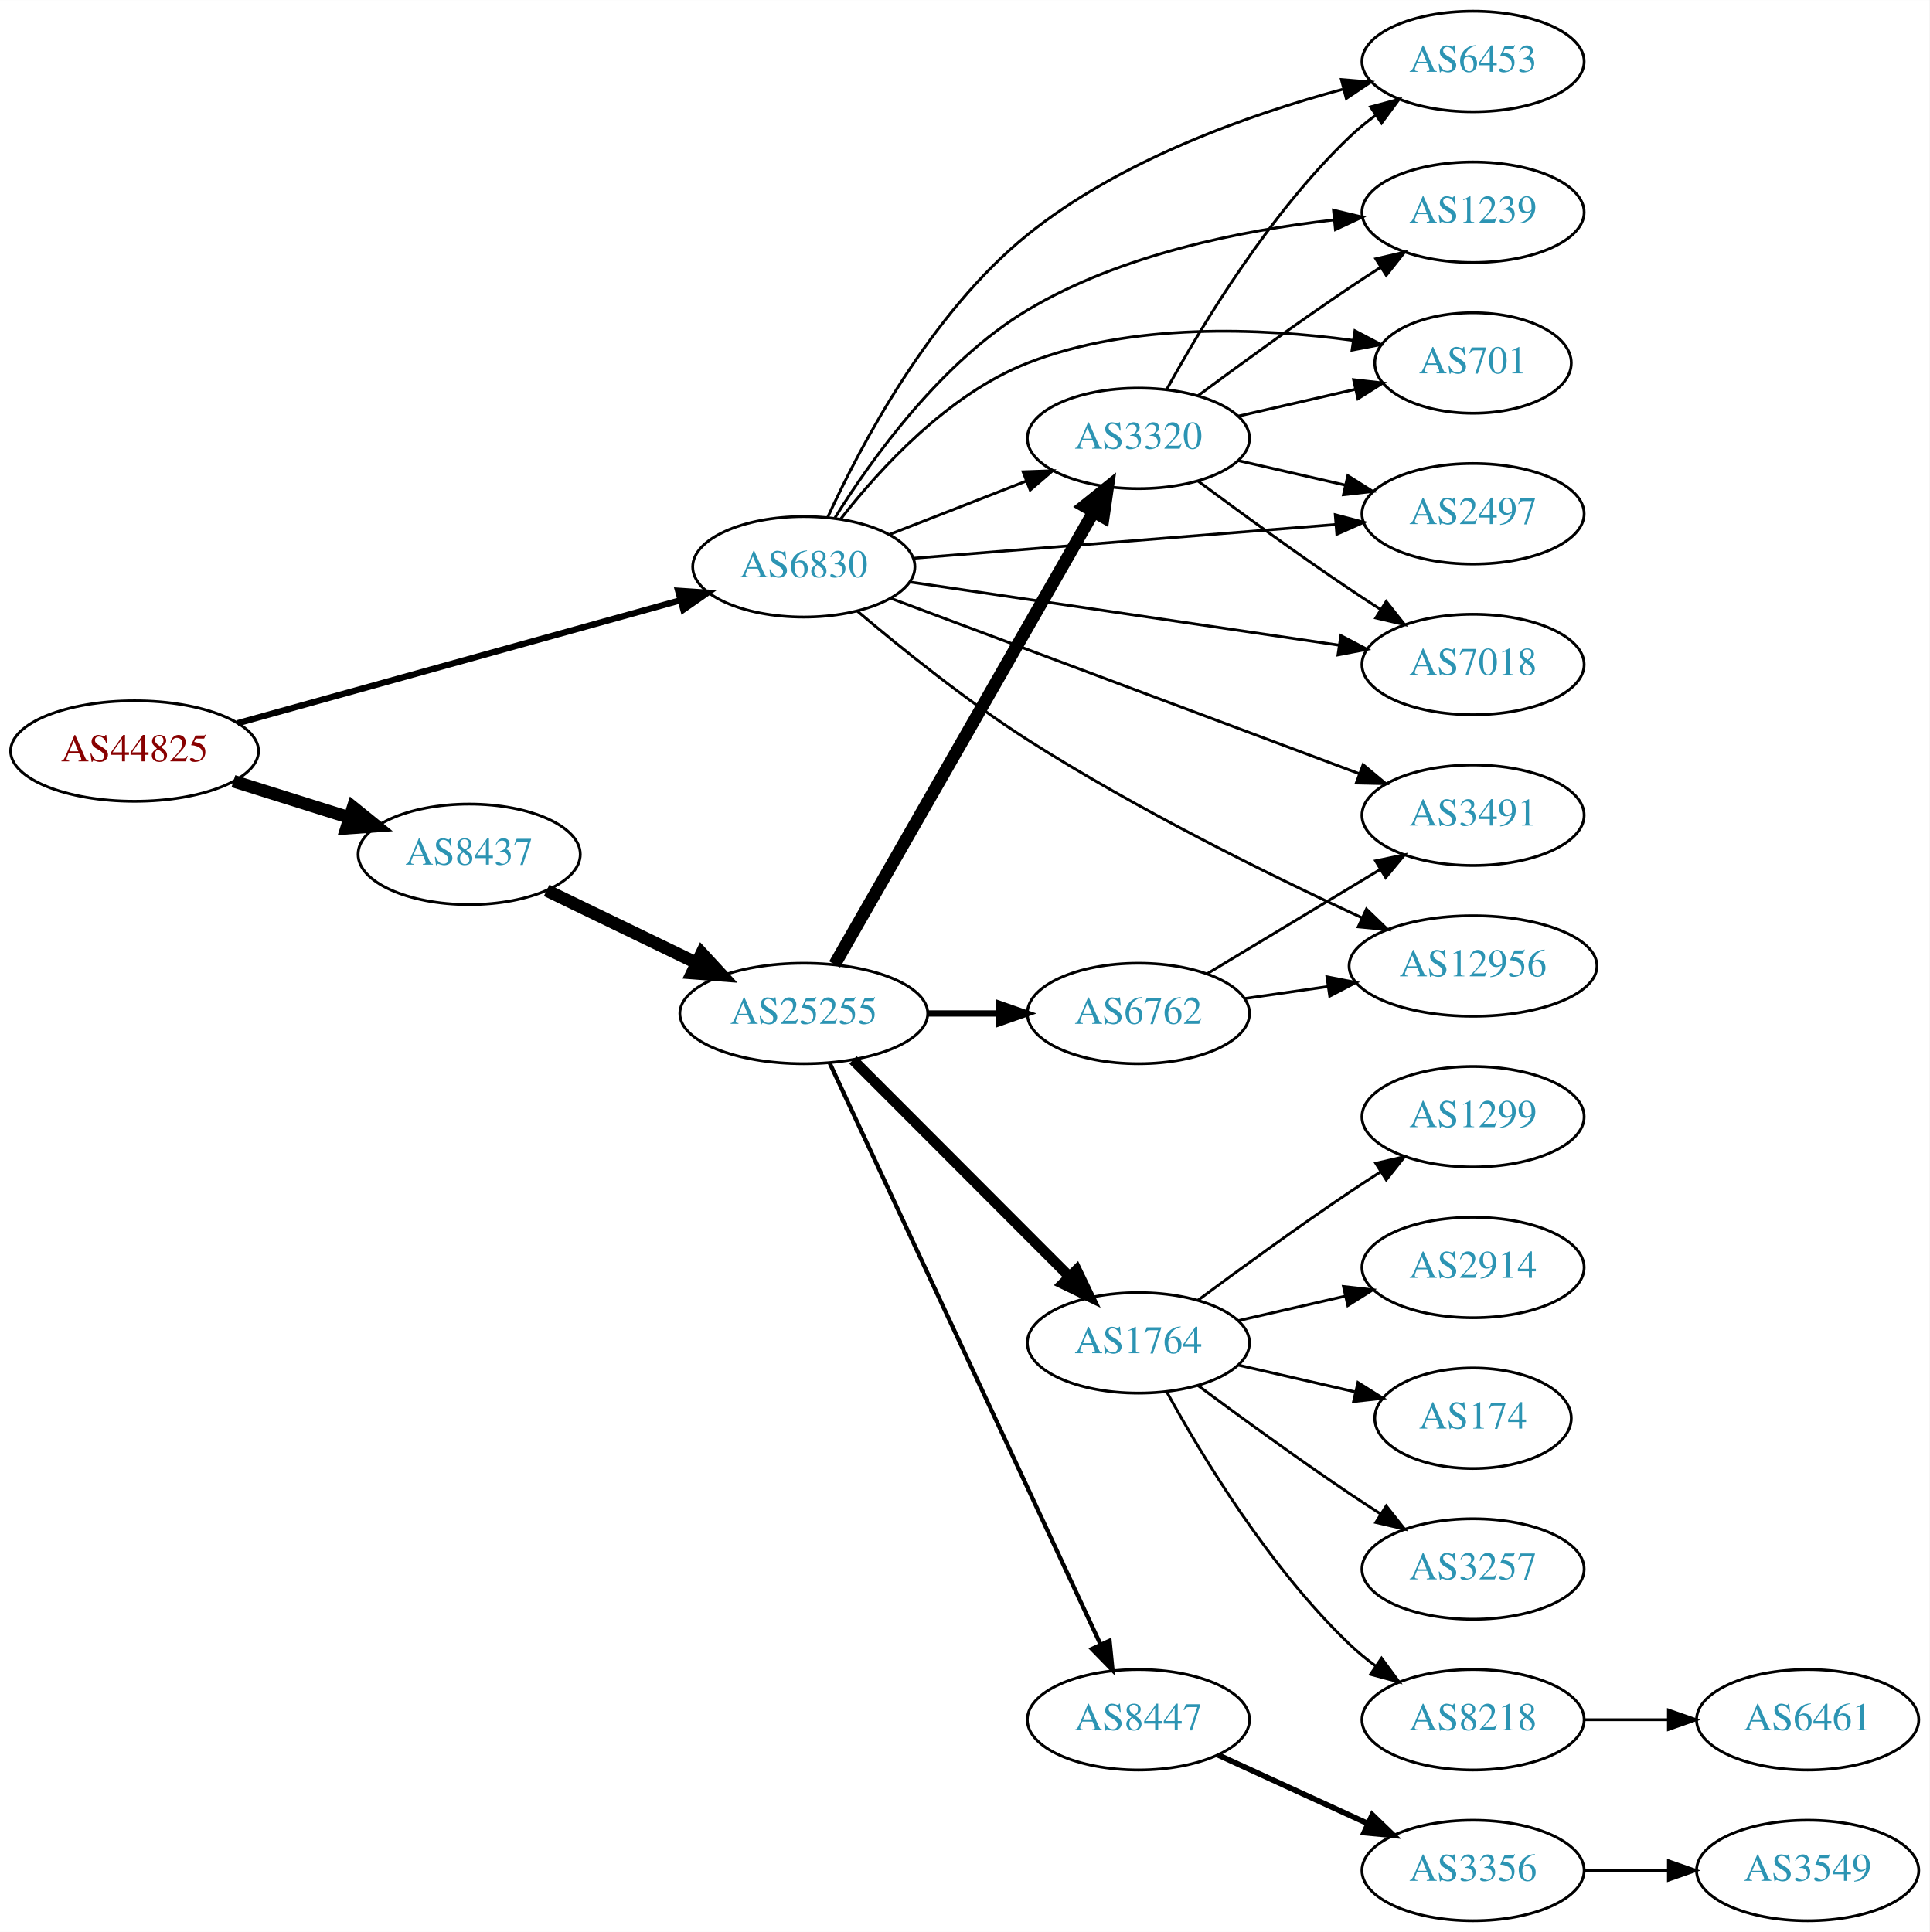
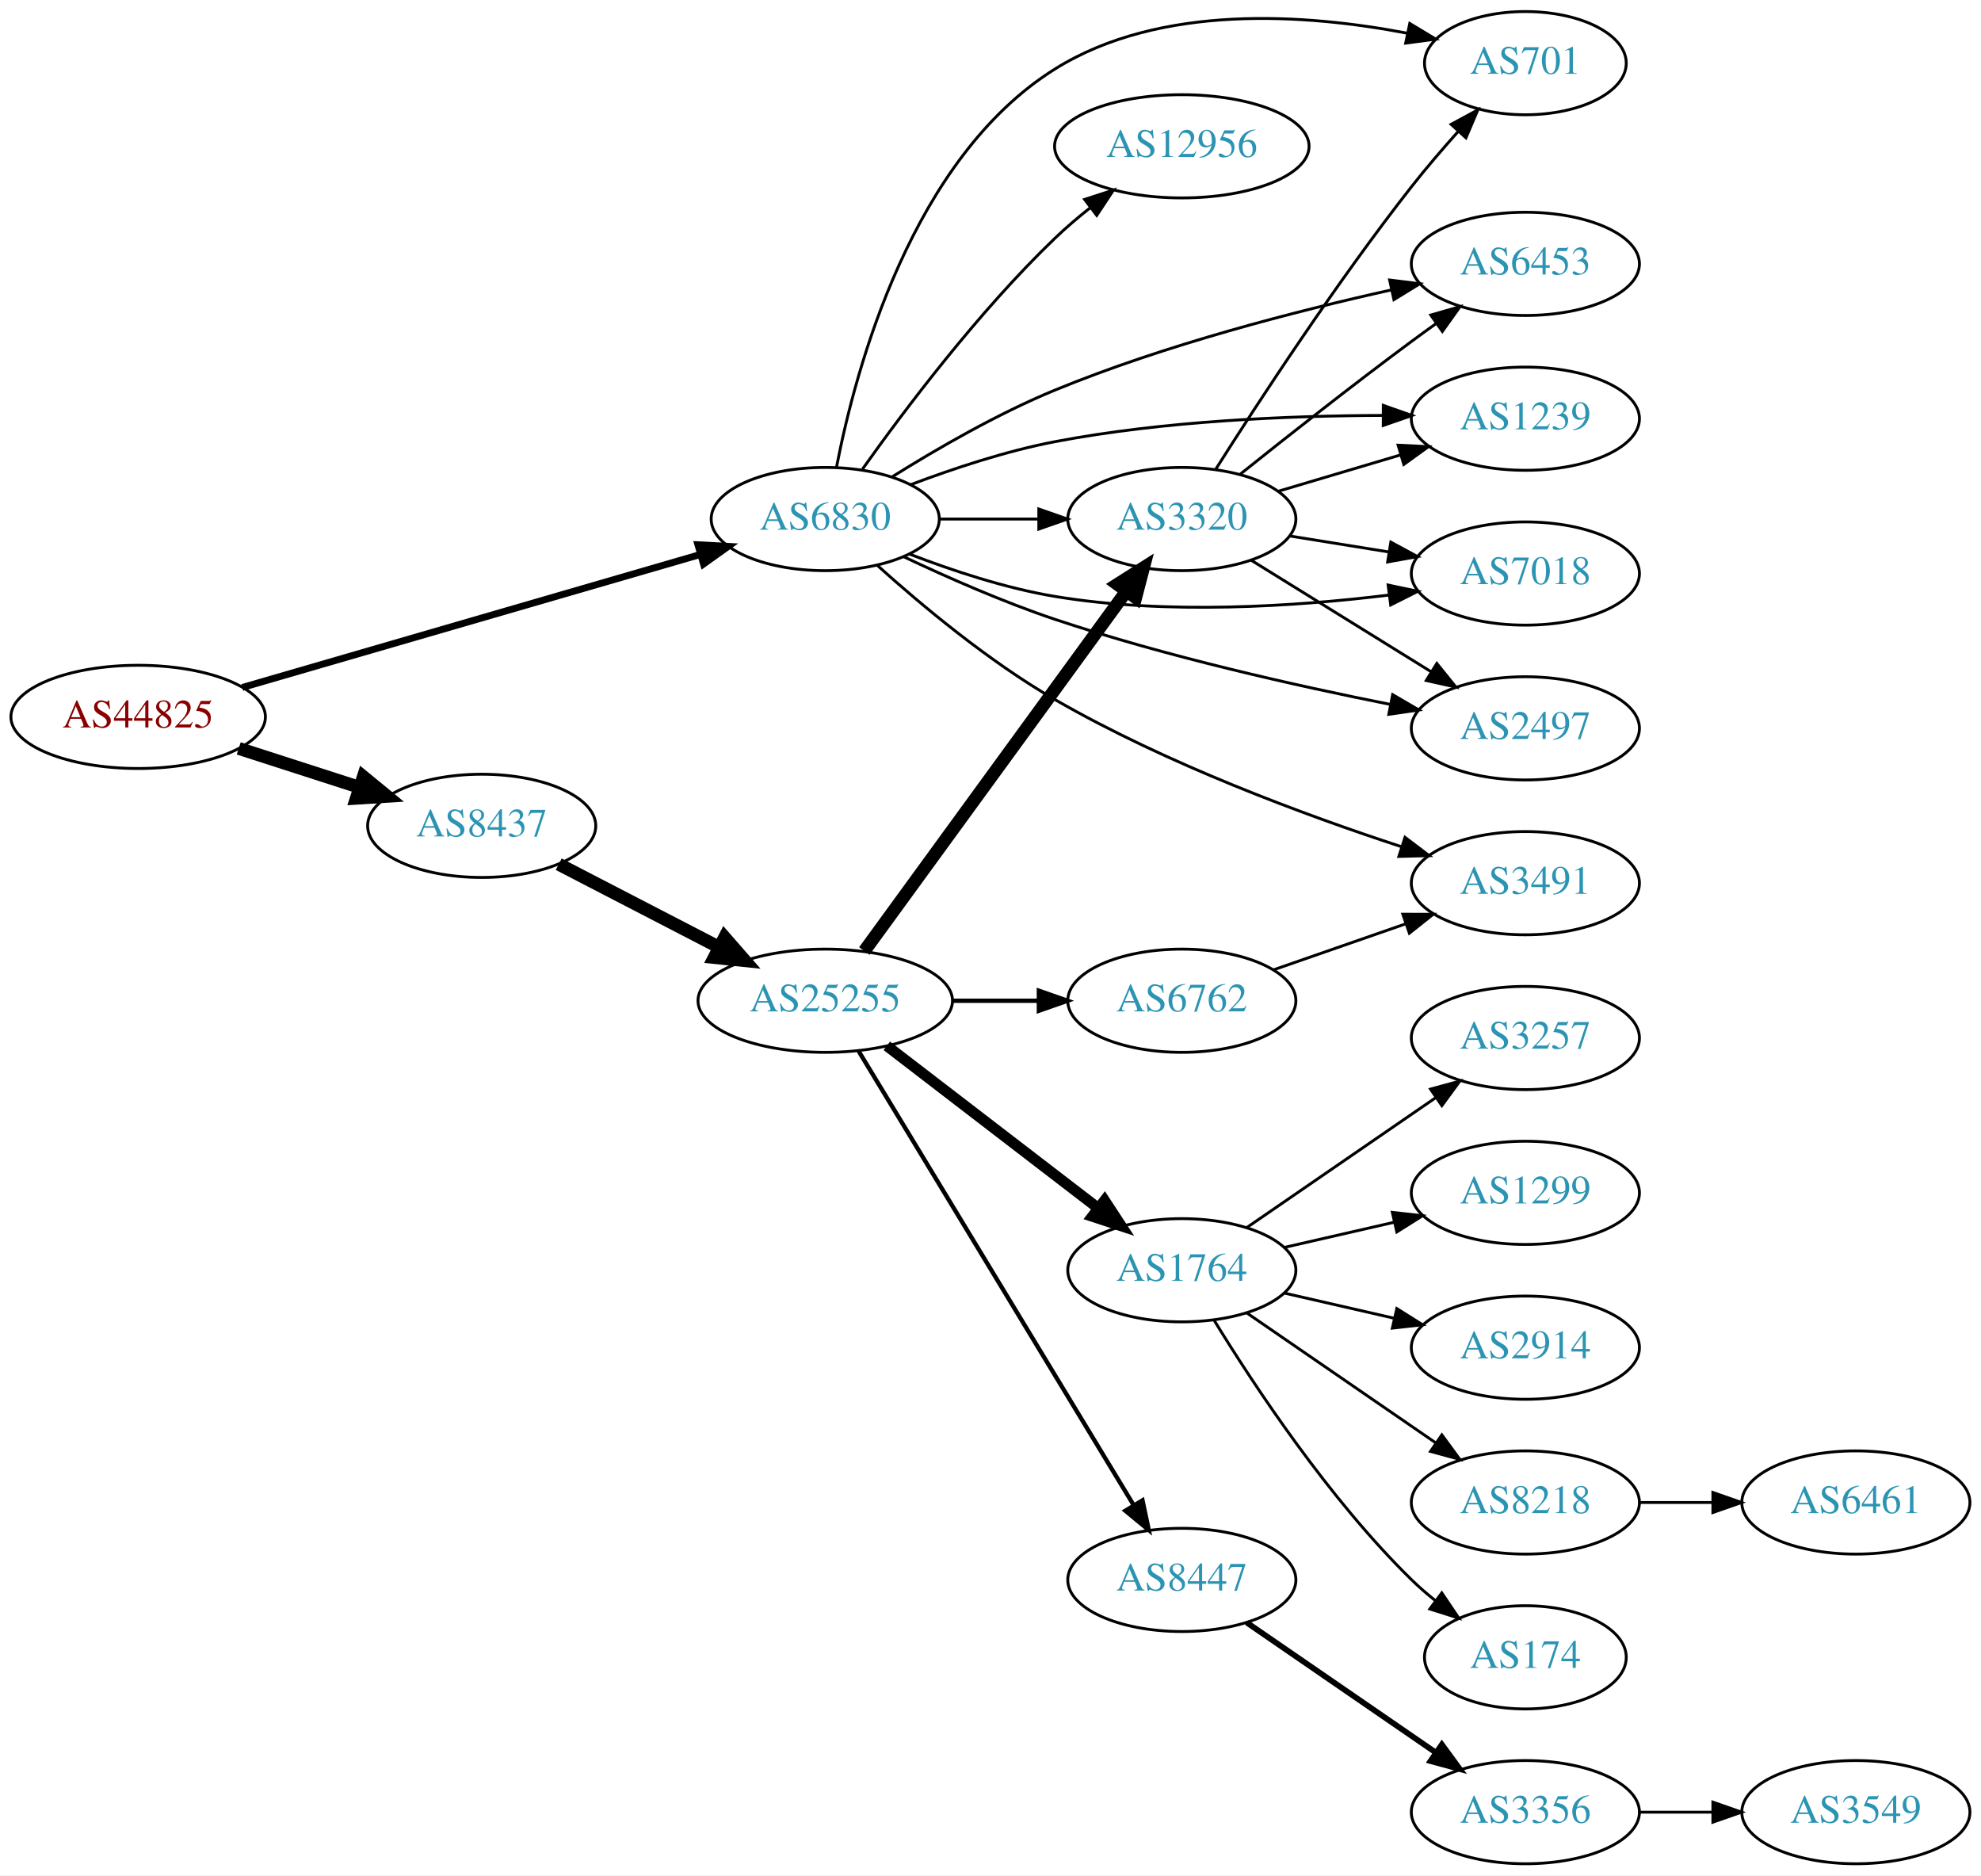
- <svg xmlns="http://www.w3.org/2000/svg" xmlns:xlink="http://www.w3.org/1999/xlink" width="691pt" height="692pt" viewBox="0.00 0.00 691.06 692.00">
-   <g id="graph0" class="graph" transform="scale(1 1) rotate(0) translate(4 688)">
-     <polygon fill="white" stroke="none" points="-4,4 -4,-688 687.055,-688 687.055,4 -4,4" />
+ <svg xmlns="http://www.w3.org/2000/svg" xmlns:xlink="http://www.w3.org/1999/xlink" width="691pt" height="654pt" viewBox="0.00 0.00 691.06 654.00">
+   <g id="graph0" class="graph" transform="scale(1 1) rotate(0) translate(4 650)">
+     <polygon fill="white" stroke="none" points="-4,4 -4,-650 687.055,-650 687.055,4 -4,4" />
    <g id="node1" class="node">
      <g id="a_node1">
        <a xlink:href="/asn/44825" xlink:title="AS44825 ~ RKOOE-AS [AT]">
-           <ellipse fill="#ffffff" stroke="black" cx="44.196" cy="-419" rx="44.393" ry="18" />
-           <text text-anchor="middle" x="44.196" y="-415.3" font-family="Times,serif" font-size="14.00" fill="#880000">AS44825</text>
+           <ellipse fill="#ffffff" stroke="black" cx="44.196" cy="-400" rx="44.393" ry="18" />
+           <text text-anchor="middle" x="44.196" y="-396.3" font-family="Times,serif" font-size="14.00" fill="#880000">AS44825</text>
        </a>
      </g>
    </g>
    <g id="node2" class="node">
      <g id="a_node2">
        <a xlink:href="/asn/6830" xlink:title="AS6830 ~ LGI-UPC [AT]">
-           <ellipse fill="#ffffff" stroke="black" cx="283.881" cy="-485" rx="39.794" ry="18" />
-           <text text-anchor="middle" x="283.881" y="-481.3" font-family="Times,serif" font-size="14.00" fill="#2c94b3">AS6830</text>
+           <ellipse fill="#ffffff" stroke="black" cx="283.881" cy="-469" rx="39.794" ry="18" />
+           <text text-anchor="middle" x="283.881" y="-465.3" font-family="Times,serif" font-size="14.00" fill="#2c94b3">AS6830</text>
        </a>
      </g>
    </g>
    <g id="edge1" class="edge">
-       <path fill="none" stroke="black" stroke-width="2.25" d="M81.037,-428.952C123.477,-440.737 194.124,-460.354 239.582,-472.977" />
-       <polygon fill="black" stroke="black" stroke-width="2.25" points="238.869,-476.411 249.441,-475.714 240.742,-469.666 238.869,-476.411" />
+       <path fill="none" stroke="black" stroke-width="2.4" d="M80.523,-410.255C123.084,-422.611 194.54,-443.354 240.158,-456.598" />
+       <polygon fill="black" stroke="black" stroke-width="2.4" points="239.462,-460.04 250.042,-459.467 241.414,-453.317 239.462,-460.04" />
    </g>
    <g id="node3" class="node">
      <g id="a_node3">
        <a xlink:href="/asn/8437" xlink:title="AS8437 ~ Hutchison Drei Austria GmbH [AT]">
-           <ellipse fill="#ffffff" stroke="black" cx="164.039" cy="-382" rx="39.794" ry="18" />
-           <text text-anchor="middle" x="164.039" y="-378.3" font-family="Times,serif" font-size="14.00" fill="#2c94b3">AS8437</text>
+           <ellipse fill="#ffffff" stroke="black" cx="164.039" cy="-362" rx="39.794" ry="18" />
+           <text text-anchor="middle" x="164.039" y="-358.3" font-family="Times,serif" font-size="14.00" fill="#2c94b3">AS8437</text>
        </a>
      </g>
    </g>
    <g id="edge2" class="edge">
-       <path fill="none" stroke="black" stroke-width="4.5" d="M79.598,-408.199C92.609,-404.114 107.56,-399.419 121.181,-395.142" />
-       <polygon fill="black" stroke="black" stroke-width="4.5" points="122.456,-398.869 130.817,-392.117 120.097,-391.356 122.456,-398.869" />
+       <path fill="none" stroke="black" stroke-width="4.5" d="M79.281,-389.009C92.409,-384.776 107.55,-379.893 121.318,-375.454" />
+       <polygon fill="black" stroke="black" stroke-width="4.5" points="122.743,-379.131 131.052,-372.315 120.326,-371.636 122.743,-379.131" />
    </g>
    <g id="node4" class="node">
      <g id="a_node4">
-         <a xlink:href="/asn/3491" xlink:title="AS3491 ~ PCCW Global, Inc. [US]">
-           <ellipse fill="#ffffff" stroke="black" cx="523.566" cy="-396" rx="39.794" ry="18" />
-           <text text-anchor="middle" x="523.566" y="-392.3" font-family="Times,serif" font-size="14.00" fill="#2c94b3">AS3491</text>
+         <a xlink:href="/asn/1239" xlink:title="AS1239 ~ Sprint [US]">
+           <ellipse fill="#ffffff" stroke="black" cx="528.116" cy="-504" rx="39.794" ry="18" />
+           <text text-anchor="middle" x="528.116" y="-500.3" font-family="Times,serif" font-size="14.00" fill="#2c94b3">AS1239</text>
        </a>
      </g>
    </g>
    <g id="edge3" class="edge">
-       <path fill="none" stroke="black" d="M314.984,-473.728C357.551,-457.789 435.407,-428.636 482.724,-410.919" />
-       <polygon fill="black" stroke="black" points="484.196,-414.105 492.333,-407.321 481.741,-407.55 484.196,-414.105" />
+       <path fill="none" stroke="black" d="M313.69,-480.994C328.484,-486.591 346.955,-492.728 364.077,-496 402.005,-503.247 445.745,-505.046 478.366,-505.143" />
+       <polygon fill="black" stroke="black" points="478.553,-508.643 488.545,-505.12 478.537,-501.643 478.553,-508.643" />
    </g>
    <g id="node5" class="node">
      <g id="a_node5">
-         <a xlink:href="/asn/3320" xlink:title="AS3320 ~ DTAG [DE]">
-           <ellipse fill="#ffffff" stroke="black" cx="403.724" cy="-531" rx="39.794" ry="18" />
-           <text text-anchor="middle" x="403.724" y="-527.3" font-family="Times,serif" font-size="14.00" fill="#2c94b3">AS3320</text>
+         <a xlink:href="/asn/7018" xlink:title="AS7018 ~ AT&amp;T Services, Inc. [US]">
+           <ellipse fill="#ffffff" stroke="black" cx="528.116" cy="-450" rx="39.794" ry="18" />
+           <text text-anchor="middle" x="528.116" y="-446.3" font-family="Times,serif" font-size="14.00" fill="#2c94b3">AS7018</text>
        </a>
      </g>
    </g>
    <g id="edge4" class="edge">
-       <path fill="none" stroke="black" d="M314.618,-496.608C329.412,-502.382 347.489,-509.439 363.41,-515.654" />
-       <polygon fill="black" stroke="black" points="362.408,-519.02 372.997,-519.396 364.954,-512.499 362.408,-519.02" />
+       <path fill="none" stroke="black" d="M313.258,-456.792C328.096,-451.064 346.737,-444.875 364.077,-442 402.928,-435.559 447.64,-438.468 480.403,-442.474" />
+       <polygon fill="black" stroke="black" points="480.23,-445.981 490.598,-443.803 481.134,-439.04 480.23,-445.981" />
    </g>
    <g id="node6" class="node">
      <g id="a_node6">
        <a xlink:href="/asn/2497" xlink:title="AS2497 ~ Internet Initiative Japan Inc. [JP]">
-           <ellipse fill="#ffffff" stroke="black" cx="523.566" cy="-504" rx="39.794" ry="18" />
-           <text text-anchor="middle" x="523.566" y="-500.3" font-family="Times,serif" font-size="14.00" fill="#2c94b3">AS2497</text>
+           <ellipse fill="#ffffff" stroke="black" cx="528.116" cy="-396" rx="39.794" ry="18" />
+           <text text-anchor="middle" x="528.116" y="-392.3" font-family="Times,serif" font-size="14.00" fill="#2c94b3">AS2497</text>
        </a>
      </g>
    </g>
    <g id="edge5" class="edge">
-       <path fill="none" stroke="black" d="M323.069,-488.053C364.219,-491.342 429.794,-496.584 474.442,-500.153" />
-       <polygon fill="black" stroke="black" points="474.226,-503.647 484.473,-500.955 474.784,-496.669 474.226,-503.647" />
+       <path fill="none" stroke="black" d="M311.151,-455.905C326.339,-448.713 345.971,-440.052 364.077,-434 402.798,-421.058 448.113,-410.878 481.128,-404.325" />
+       <polygon fill="black" stroke="black" points="481.813,-407.758 490.959,-402.409 480.474,-400.887 481.813,-407.758" />
    </g>
    <g id="node7" class="node">
      <g id="a_node7">
-         <a xlink:href="/asn/7018" xlink:title="AS7018 ~ AT&amp;T Services, Inc. [US]">
-           <ellipse fill="#ffffff" stroke="black" cx="523.566" cy="-450" rx="39.794" ry="18" />
-           <text text-anchor="middle" x="523.566" y="-446.3" font-family="Times,serif" font-size="14.00" fill="#2c94b3">AS7018</text>
+         <a xlink:href="/asn/701" xlink:title="AS701 ~ UUNET [US]">
+           <ellipse fill="#ffffff" stroke="black" cx="528.116" cy="-628" rx="35.194" ry="18" />
+           <text text-anchor="middle" x="528.116" y="-624.3" font-family="Times,serif" font-size="14.00" fill="#2c94b3">AS701</text>
        </a>
      </g>
    </g>
    <g id="edge6" class="edge">
-       <path fill="none" stroke="black" d="M321.759,-479.57C363.131,-473.477 430.341,-463.58 475.479,-456.934" />
-       <polygon fill="black" stroke="black" points="476.219,-460.363 485.602,-455.443 475.199,-453.437 476.219,-460.363" />
+       <path fill="none" stroke="black" d="M287.828,-487.177C294.462,-521.412 314.093,-594.806 364.077,-626 400.797,-648.916 451.817,-645.171 486.955,-638.437" />
+       <polygon fill="black" stroke="black" points="487.787,-641.839 496.867,-636.379 486.364,-634.986 487.787,-641.839" />
    </g>
    <g id="node8" class="node">
      <g id="a_node8">
        <a xlink:href="/asn/6453" xlink:title="AS6453 ~ TATA COMMUNICATIONS (AMERICA) INC [US]">
-           <ellipse fill="#ffffff" stroke="black" cx="523.566" cy="-666" rx="39.794" ry="18" />
-           <text text-anchor="middle" x="523.566" y="-662.3" font-family="Times,serif" font-size="14.00" fill="#2c94b3">AS6453</text>
+           <ellipse fill="#ffffff" stroke="black" cx="528.116" cy="-558" rx="39.794" ry="18" />
+           <text text-anchor="middle" x="528.116" y="-554.3" font-family="Times,serif" font-size="14.00" fill="#2c94b3">AS6453</text>
        </a>
      </g>
    </g>
    <g id="edge7" class="edge">
-       <path fill="none" stroke="black" d="M292.48,-502.826C304.271,-528.527 329.294,-575.973 364.077,-604 397.124,-630.628 442.983,-646.894 476.872,-656.042" />
-       <polygon fill="black" stroke="black" points="476.42,-659.54 486.978,-658.657 478.173,-652.763 476.42,-659.54" />
+       <path fill="none" stroke="black" d="M307.321,-483.789C322.768,-493.452 344.04,-505.76 364.077,-514 402.411,-529.764 448.128,-541.536 481.383,-548.917" />
+       <polygon fill="black" stroke="black" points="480.766,-552.365 491.281,-551.066 482.252,-545.524 480.766,-552.365" />
    </g>
    <g id="node9" class="node">
      <g id="a_node9">
-         <a xlink:href="/asn/12956" xlink:title="AS12956 ~ TELXIUS [ES]">
-           <ellipse fill="#ffffff" stroke="black" cx="523.566" cy="-342" rx="44.393" ry="18" />
-           <text text-anchor="middle" x="523.566" y="-338.3" font-family="Times,serif" font-size="14.00" fill="#2c94b3">AS12956</text>
+         <a xlink:href="/asn/3320" xlink:title="AS3320 ~ DTAG [DE]">
+           <ellipse fill="#ffffff" stroke="black" cx="408.273" cy="-469" rx="39.794" ry="18" />
+           <text text-anchor="middle" x="408.273" y="-465.3" font-family="Times,serif" font-size="14.00" fill="#2c94b3">AS3320</text>
        </a>
      </g>
    </g>
    <g id="edge8" class="edge">
-       <path fill="none" stroke="black" d="M303.017,-469.164C318.607,-455.961 342.002,-437.098 364.077,-423 403.188,-398.023 450.952,-374.476 483.759,-359.276" />
-       <polygon fill="black" stroke="black" points="485.387,-362.38 493.014,-355.026 482.466,-356.019 485.387,-362.38" />
+       <path fill="none" stroke="black" d="M323.607,-469C334.545,-469 346.596,-469 358.062,-469" />
+       <polygon fill="black" stroke="black" points="358.38,-472.5 368.38,-469 358.38,-465.5 358.38,-472.5" />
    </g>
    <g id="node10" class="node">
      <g id="a_node10">
-         <a xlink:href="/asn/1239" xlink:title="AS1239 ~ Sprint [US]">
-           <ellipse fill="#ffffff" stroke="black" cx="523.566" cy="-612" rx="39.794" ry="18" />
-           <text text-anchor="middle" x="523.566" y="-608.3" font-family="Times,serif" font-size="14.00" fill="#2c94b3">AS1239</text>
+         <a xlink:href="/asn/3491" xlink:title="AS3491 ~ PCCW Global, Inc. [US]">
+           <ellipse fill="#ffffff" stroke="black" cx="528.116" cy="-342" rx="39.794" ry="18" />
+           <text text-anchor="middle" x="528.116" y="-338.3" font-family="Times,serif" font-size="14.00" fill="#2c94b3">AS3491</text>
        </a>
      </g>
    </g>
    <g id="edge9" class="edge">
-       <path fill="none" stroke="black" d="M295.045,-502.578C308.199,-523.674 333.143,-558.512 364.077,-577 397.361,-596.893 440.657,-605.512 473.583,-609.23" />
-       <polygon fill="black" stroke="black" points="473.582,-612.748 483.884,-610.273 474.287,-605.784 473.582,-612.748" />
+       <path fill="none" stroke="black" d="M302.018,-452.86C317.36,-439.048 340.942,-419.339 364.077,-406 402.919,-383.605 451.102,-365.776 484.982,-354.683" />
+       <polygon fill="black" stroke="black" points="486.127,-357.992 494.574,-351.597 483.983,-351.328 486.127,-357.992" />
    </g>
    <g id="node11" class="node">
      <g id="a_node11">
-         <a xlink:href="/asn/701" xlink:title="AS701 ~ UUNET [US]">
-           <ellipse fill="#ffffff" stroke="black" cx="523.566" cy="-558" rx="35.194" ry="18" />
-           <text text-anchor="middle" x="523.566" y="-554.3" font-family="Times,serif" font-size="14.00" fill="#2c94b3">AS701</text>
+         <a xlink:href="/asn/12956" xlink:title="AS12956 ~ TELXIUS [ES]">
+           <ellipse fill="#ffffff" stroke="black" cx="408.273" cy="-599" rx="44.393" ry="18" />
+           <text text-anchor="middle" x="408.273" y="-595.3" font-family="Times,serif" font-size="14.00" fill="#2c94b3">AS12956</text>
        </a>
      </g>
    </g>
    <g id="edge10" class="edge">
-       <path fill="none" stroke="black" d="M297.147,-502.185C311.044,-520.022 335.512,-546.843 364.077,-558 401.427,-572.588 447.612,-570.568 480.47,-566.12" />
-       <polygon fill="black" stroke="black" points="481.265,-569.541 490.642,-564.609 480.236,-562.617 481.265,-569.541" />
+       <path fill="none" stroke="black" d="M296.858,-486.397C311.426,-506.901 337.392,-541.415 364.077,-567 367.854,-570.621 372.048,-574.191 376.296,-577.558" />
+       <polygon fill="black" stroke="black" points="374.355,-580.479 384.435,-583.744 378.591,-574.906 374.355,-580.479" />
    </g>
    <g id="node12" class="node">
      <g id="a_node12">
        <a xlink:href="/asn/25255" xlink:title="AS25255 ~ ==&gt; TELE2 AUSTRIA &lt;== [AT]">
-           <ellipse fill="#ffffff" stroke="black" cx="283.881" cy="-325" rx="44.393" ry="18" />
-           <text text-anchor="middle" x="283.881" y="-321.3" font-family="Times,serif" font-size="14.00" fill="#2c94b3">AS25255</text>
+           <ellipse fill="#ffffff" stroke="black" cx="283.881" cy="-301" rx="44.393" ry="18" />
+           <text text-anchor="middle" x="283.881" y="-297.3" font-family="Times,serif" font-size="14.00" fill="#2c94b3">AS25255</text>
        </a>
      </g>
    </g>
    <g id="edge11" class="edge">
-       <path fill="none" stroke="black" stroke-width="4.5" d="M191.779,-369.066C207.593,-361.417 227.868,-351.61 245.275,-343.19" />
-       <polygon fill="black" stroke="black" stroke-width="4.5" points="247.316,-346.577 254.603,-338.678 243.887,-339.488 247.316,-346.577" />
-     </g>
-     <g id="edge28" class="edge">
-       <path fill="none" stroke="black" d="M439.443,-523.045C451.443,-520.296 465.064,-517.175 477.756,-514.267" />
-       <polygon fill="black" stroke="black" points="478.722,-517.636 487.688,-511.991 477.159,-510.813 478.722,-517.636" />
+       <path fill="none" stroke="black" stroke-width="4.5" d="M190.9,-348.613C207.285,-340.132 228.714,-329.039 246.765,-319.695" />
+       <polygon fill="black" stroke="black" stroke-width="4.5" points="248.782,-323.085 255.853,-314.991 245.162,-316.091 248.782,-323.085" />
+     </g>
+     <g id="edge25" class="edge">
+       <path fill="none" stroke="black" d="M441.786,-478.657C454.943,-482.564 470.315,-487.13 484.359,-491.301" />
+       <polygon fill="black" stroke="black" points="483.717,-494.761 494.3,-494.253 485.71,-488.051 483.717,-494.761" />
+     </g>
+     <g id="edge24" class="edge">
+       <path fill="none" stroke="black" d="M445.914,-463.092C456.887,-461.323 469.071,-459.359 480.592,-457.501" />
+       <polygon fill="black" stroke="black" points="481.183,-460.951 490.498,-455.904 480.069,-454.04 481.183,-460.951" />
    </g>
    <g id="edge27" class="edge">
-       <path fill="none" stroke="black" d="M425.054,-515.723C439.916,-504.696 460.661,-489.593 479.37,-477 482.919,-474.611 486.67,-472.161 490.418,-469.758" />
-       <polygon fill="black" stroke="black" points="492.486,-472.591 499.067,-464.288 488.744,-466.675 492.486,-472.591" />
-     </g>
-     <g id="edge29" class="edge">
-       <path fill="none" stroke="black" d="M413.965,-548.713C426.51,-571.561 450.687,-611.611 479.37,-639 482.238,-641.739 485.427,-644.347 488.736,-646.785" />
-       <polygon fill="black" stroke="black" points="486.86,-649.742 497.096,-652.477 490.8,-643.956 486.86,-649.742" />
+       <path fill="none" stroke="black" d="M432.555,-454.578C450.471,-443.479 475.428,-428.019 495.204,-415.768" />
+       <polygon fill="black" stroke="black" points="497.224,-418.634 503.882,-410.392 493.538,-412.683 497.224,-418.634" />
    </g>
    <g id="edge26" class="edge">
-       <path fill="none" stroke="black" d="M425.054,-546.277C439.916,-557.304 460.661,-572.407 479.37,-585 482.919,-587.389 486.67,-589.839 490.418,-592.242" />
-       <polygon fill="black" stroke="black" points="488.744,-595.325 499.067,-597.712 492.486,-589.409 488.744,-595.325" />
-     </g>
-     <g id="edge25" class="edge">
-       <path fill="none" stroke="black" d="M439.443,-538.955C452.536,-541.955 467.558,-545.396 481.199,-548.522" />
-       <polygon fill="black" stroke="black" points="480.777,-552.016 491.306,-550.838 482.34,-545.193 480.777,-552.016" />
-     </g>
-     <g id="edge15" class="edge">
-       <path fill="none" stroke="black" stroke-width="4.5" d="M294.928,-342.563C315.67,-378.822 363.324,-462.125 387.726,-504.782" />
-       <polygon fill="black" stroke="black" stroke-width="4.5" points="384.319,-506.756 392.702,-513.481 391.154,-502.846 384.319,-506.756" />
+       <path fill="none" stroke="black" d="M420.127,-486.409C434.785,-509.553 462.118,-551.435 488.469,-585 493.525,-591.439 499.282,-598.14 504.78,-604.283" />
+       <polygon fill="black" stroke="black" points="502.214,-606.663 511.534,-611.702 507.391,-601.951 502.214,-606.663" />
+     </g>
+     <g id="edge23" class="edge">
+       <path fill="none" stroke="black" d="M428.574,-484.586C444.471,-497.308 467.695,-515.629 488.469,-531 491.251,-533.058 494.169,-535.173 497.1,-537.27" />
+       <polygon fill="black" stroke="black" points="495.116,-540.153 505.302,-543.068 499.157,-534.438 495.116,-540.153" />
+     </g>
+     <g id="edge13" class="edge">
+       <path fill="none" stroke="black" stroke-width="4.5" d="M297.518,-318.346C319.252,-348.178 363.791,-409.315 388.938,-443.832" />
+       <polygon fill="black" stroke="black" stroke-width="4.5" points="385.816,-446.234 394.887,-451.998 392.181,-441.597 385.816,-446.234" />
    </g>
    <g id="node13" class="node">
      <g id="a_node13">
        <a xlink:href="/asn/1764" xlink:title="AS1764 ~ NEXTLAYER-AS [AT]">
-           <ellipse fill="#ffffff" stroke="black" cx="403.724" cy="-207" rx="39.794" ry="18" />
-           <text text-anchor="middle" x="403.724" y="-203.3" font-family="Times,serif" font-size="14.00" fill="#2c94b3">AS1764</text>
+           <ellipse fill="#ffffff" stroke="black" cx="408.273" cy="-207" rx="39.794" ry="18" />
+           <text text-anchor="middle" x="408.273" y="-203.3" font-family="Times,serif" font-size="14.00" fill="#2c94b3">AS1764</text>
        </a>
      </g>
    </g>
    <g id="edge12" class="edge">
-       <path fill="none" stroke="black" stroke-width="3.75" d="M301.515,-308.344C321.693,-288.139 355.856,-253.93 378.843,-230.912" />
-       <polygon fill="black" stroke="black" stroke-width="3.75" points="381.585,-233.121 386.174,-223.572 376.631,-228.174 381.585,-233.121" />
+       <path fill="none" stroke="black" stroke-width="3.75" d="M305.367,-285.267C325.521,-269.788 356.457,-246.028 378.958,-228.747" />
+       <polygon fill="black" stroke="black" stroke-width="3.75" points="381.329,-231.339 387.128,-222.472 377.065,-225.787 381.329,-231.339" />
    </g>
    <g id="node14" class="node">
      <g id="a_node14">
        <a xlink:href="/asn/8447" xlink:title="AS8447 ~ A1 Telekom Austria AG [AT]">
-           <ellipse fill="#ffffff" stroke="black" cx="403.724" cy="-72" rx="39.794" ry="18" />
-           <text text-anchor="middle" x="403.724" y="-68.3" font-family="Times,serif" font-size="14.00" fill="#2c94b3">AS8447</text>
-         </a>
-       </g>
-     </g>
-     <g id="edge13" class="edge">
-       <path fill="none" stroke="black" stroke-width="1.5" d="M293.168,-307.21C313.495,-263.569 365.928,-150.998 390.134,-99.029" />
-       <polygon fill="black" stroke="black" stroke-width="1.5" points="393.397,-100.314 394.446,-89.771 387.051,-97.358 393.397,-100.314" />
+           <ellipse fill="#ffffff" stroke="black" cx="408.273" cy="-99" rx="39.794" ry="18" />
+           <text text-anchor="middle" x="408.273" y="-95.3" font-family="Times,serif" font-size="14.00" fill="#2c94b3">AS8447</text>
+         </a>
+       </g>
+     </g>
+     <g id="edge14" class="edge">
+       <path fill="none" stroke="black" stroke-width="1.5" d="M295.529,-283.427C317.102,-247.821 366.071,-167.002 391.415,-125.173" />
+       <polygon fill="black" stroke="black" stroke-width="1.5" points="394.549,-126.755 396.738,-116.388 388.562,-123.127 394.549,-126.755" />
    </g>
    <g id="node15" class="node">
      <g id="a_node15">
        <a xlink:href="/asn/6762" xlink:title="AS6762 ~ TELECOM ITALIA SPARKLE S.p.A. [IT]">
-           <ellipse fill="#ffffff" stroke="black" cx="403.724" cy="-325" rx="39.794" ry="18" />
-           <text text-anchor="middle" x="403.724" y="-321.3" font-family="Times,serif" font-size="14.00" fill="#2c94b3">AS6762</text>
-         </a>
-       </g>
-     </g>
-     <g id="edge14" class="edge">
-       <path fill="none" stroke="black" stroke-width="2.25" d="M328.092,-325C336.405,-325 345.168,-325 353.65,-325" />
-       <polygon fill="black" stroke="black" stroke-width="2.25" points="353.809,-328.5 363.809,-325 353.809,-321.5 353.809,-328.5" />
+           <ellipse fill="#ffffff" stroke="black" cx="408.273" cy="-301" rx="39.794" ry="18" />
+           <text text-anchor="middle" x="408.273" y="-297.3" font-family="Times,serif" font-size="14.00" fill="#2c94b3">AS6762</text>
+         </a>
+       </g>
+     </g>
+     <g id="edge15" class="edge">
+       <path fill="none" stroke="black" stroke-width="1.5" d="M328.377,-301C338.066,-301 348.403,-301 358.295,-301" />
+       <polygon fill="black" stroke="black" stroke-width="1.5" points="358.398,-304.5 368.398,-301 358.398,-297.5 358.398,-304.5" />
    </g>
    <g id="node16" class="node">
      <g id="a_node16">
-         <a xlink:href="/asn/8218" xlink:title="AS8218 ~ legacy Neotelecoms [FR]">
-           <ellipse fill="#ffffff" stroke="black" cx="523.566" cy="-72" rx="39.794" ry="18" />
-           <text text-anchor="middle" x="523.566" y="-68.3" font-family="Times,serif" font-size="14.00" fill="#2c94b3">AS8218</text>
+         <a xlink:href="/asn/3257" xlink:title="AS3257 ~ GTT [DE]">
+           <ellipse fill="#ffffff" stroke="black" cx="528.116" cy="-288" rx="39.794" ry="18" />
+           <text text-anchor="middle" x="528.116" y="-284.3" font-family="Times,serif" font-size="14.00" fill="#2c94b3">AS3257</text>
        </a>
      </g>
    </g>
    <g id="edge16" class="edge">
-       <path fill="none" stroke="black" d="M413.965,-189.287C426.51,-166.439 450.687,-126.389 479.37,-99 482.238,-96.261 485.427,-93.653 488.736,-91.215" />
-       <polygon fill="black" stroke="black" points="490.8,-94.044 497.096,-85.523 486.86,-88.258 490.8,-94.044" />
+       <path fill="none" stroke="black" d="M430.887,-221.857C449.376,-234.565 476.19,-252.995 496.819,-267.175" />
+       <polygon fill="black" stroke="black" points="495.016,-270.183 505.24,-272.963 498.981,-264.414 495.016,-270.183" />
    </g>
    <g id="node17" class="node">
      <g id="a_node17">
        <a xlink:href="/asn/1299" xlink:title="AS1299 ~ Telia Carrier [EU]">
-           <ellipse fill="#ffffff" stroke="black" cx="523.566" cy="-288" rx="39.794" ry="18" />
-           <text text-anchor="middle" x="523.566" y="-284.3" font-family="Times,serif" font-size="14.00" fill="#2c94b3">AS1299</text>
+           <ellipse fill="#ffffff" stroke="black" cx="528.116" cy="-234" rx="39.794" ry="18" />
+           <text text-anchor="middle" x="528.116" y="-230.3" font-family="Times,serif" font-size="14.00" fill="#2c94b3">AS1299</text>
        </a>
      </g>
    </g>
    <g id="edge17" class="edge">
-       <path fill="none" stroke="black" d="M425.054,-222.277C439.916,-233.304 460.661,-248.407 479.37,-261 482.919,-263.389 486.67,-265.839 490.418,-268.242" />
-       <polygon fill="black" stroke="black" points="488.744,-271.325 499.067,-273.712 492.486,-265.409 488.744,-271.325" />
+       <path fill="none" stroke="black" d="M443.993,-214.955C455.993,-217.704 469.613,-220.825 482.306,-223.733" />
+       <polygon fill="black" stroke="black" points="481.708,-227.187 492.238,-226.009 483.272,-220.364 481.708,-227.187" />
    </g>
    <g id="node18" class="node">
      <g id="a_node18">
        <a xlink:href="/asn/2914" xlink:title="AS2914 ~ NTT America, Inc. [US]">
-           <ellipse fill="#ffffff" stroke="black" cx="523.566" cy="-234" rx="39.794" ry="18" />
-           <text text-anchor="middle" x="523.566" y="-230.3" font-family="Times,serif" font-size="14.00" fill="#2c94b3">AS2914</text>
+           <ellipse fill="#ffffff" stroke="black" cx="528.116" cy="-180" rx="39.794" ry="18" />
+           <text text-anchor="middle" x="528.116" y="-176.3" font-family="Times,serif" font-size="14.00" fill="#2c94b3">AS2914</text>
        </a>
      </g>
    </g>
    <g id="edge18" class="edge">
-       <path fill="none" stroke="black" d="M439.443,-214.955C451.443,-217.704 465.064,-220.825 477.756,-223.733" />
-       <polygon fill="black" stroke="black" points="477.159,-227.187 487.688,-226.009 478.722,-220.364 477.159,-227.187" />
+       <path fill="none" stroke="black" d="M443.993,-199.045C455.993,-196.296 469.613,-193.175 482.306,-190.267" />
+       <polygon fill="black" stroke="black" points="483.272,-193.636 492.238,-187.991 481.708,-186.813 483.272,-193.636" />
    </g>
    <g id="node19" class="node">
      <g id="a_node19">
-         <a xlink:href="/asn/174" xlink:title="AS174 ~ Cogent Communications [US]">
-           <ellipse fill="#ffffff" stroke="black" cx="523.566" cy="-180" rx="35.194" ry="18" />
-           <text text-anchor="middle" x="523.566" y="-176.3" font-family="Times,serif" font-size="14.00" fill="#2c94b3">AS174</text>
+         <a xlink:href="/asn/8218" xlink:title="AS8218 ~ legacy Neotelecoms [FR]">
+           <ellipse fill="#ffffff" stroke="black" cx="528.116" cy="-126" rx="39.794" ry="18" />
+           <text text-anchor="middle" x="528.116" y="-122.3" font-family="Times,serif" font-size="14.00" fill="#2c94b3">AS8218</text>
        </a>
      </g>
    </g>
    <g id="edge19" class="edge">
-       <path fill="none" stroke="black" d="M439.443,-199.045C452.536,-196.045 467.558,-192.604 481.199,-189.478" />
-       <polygon fill="black" stroke="black" points="482.34,-192.807 491.306,-187.162 480.777,-185.984 482.34,-192.807" />
+       <path fill="none" stroke="black" d="M430.887,-192.143C449.376,-179.435 476.19,-161.005 496.819,-146.825" />
+       <polygon fill="black" stroke="black" points="498.981,-149.586 505.24,-141.037 495.016,-143.817 498.981,-149.586" />
    </g>
    <g id="node20" class="node">
      <g id="a_node20">
-         <a xlink:href="/asn/3257" xlink:title="AS3257 ~ GTT [DE]">
-           <ellipse fill="#ffffff" stroke="black" cx="523.566" cy="-126" rx="39.794" ry="18" />
-           <text text-anchor="middle" x="523.566" y="-122.3" font-family="Times,serif" font-size="14.00" fill="#2c94b3">AS3257</text>
+         <a xlink:href="/asn/174" xlink:title="AS174 ~ Cogent Communications [US]">
+           <ellipse fill="#ffffff" stroke="black" cx="528.116" cy="-72" rx="35.194" ry="18" />
+           <text text-anchor="middle" x="528.116" y="-68.3" font-family="Times,serif" font-size="14.00" fill="#2c94b3">AS174</text>
        </a>
      </g>
    </g>
    <g id="edge20" class="edge">
-       <path fill="none" stroke="black" d="M425.054,-191.723C439.916,-180.696 460.661,-165.593 479.37,-153 482.919,-150.611 486.67,-148.161 490.418,-145.758" />
-       <polygon fill="black" stroke="black" points="492.486,-148.591 499.067,-140.288 488.744,-142.675 492.486,-148.591" />
+       <path fill="none" stroke="black" d="M419.539,-189.56C433.348,-167.009 459.536,-127.278 488.469,-99 491.005,-96.522 493.788,-94.11 496.664,-91.812" />
+       <polygon fill="black" stroke="black" points="498.96,-94.466 504.88,-85.679 494.773,-88.856 498.96,-94.466" />
+     </g>
+     <g id="node21" class="node">
+       <g id="a_node21">
+         <a xlink:href="/asn/3356" xlink:title="AS3356 ~ Level 3 Parent, LLC [US]">
+           <ellipse fill="#ffffff" stroke="black" cx="528.116" cy="-18" rx="39.794" ry="18" />
+           <text text-anchor="middle" x="528.116" y="-14.3" font-family="Times,serif" font-size="14.00" fill="#2c94b3">AS3356</text>
+         </a>
+       </g>
+     </g>
+     <g id="edge21" class="edge">
+       <path fill="none" stroke="black" stroke-width="2" d="M430.887,-84.143C449.376,-71.435 476.19,-53.005 496.819,-38.825" />
+       <polygon fill="black" stroke="black" stroke-width="2" points="498.981,-41.586 505.24,-33.037 495.016,-35.817 498.981,-41.586" />
+     </g>
+     <g id="edge22" class="edge">
+       <path fill="none" stroke="black" d="M440.235,-311.772C454.332,-316.677 471.208,-322.548 486.322,-327.807" />
+       <polygon fill="black" stroke="black" points="485.357,-331.177 495.952,-331.157 487.657,-324.566 485.357,-331.177" />
+     </g>
+     <g id="node23" class="node">
+       <g id="a_node23">
+         <a xlink:href="/asn/6461" xlink:title="AS6461 ~ Zayo Bandwidth [US]">
+           <ellipse fill="#ffffff" stroke="black" cx="643.409" cy="-126" rx="39.794" ry="18" />
+           <text text-anchor="middle" x="643.409" y="-122.3" font-family="Times,serif" font-size="14.00" fill="#2c94b3">AS6461</text>
+         </a>
+       </g>
+     </g>
+     <g id="edge29" class="edge">
+       <path fill="none" stroke="black" d="M567.788,-126C575.991,-126 584.755,-126 593.287,-126" />
+       <polygon fill="black" stroke="black" points="593.526,-129.5 603.526,-126 593.526,-122.5 593.526,-129.5" />
    </g>
    <g id="node22" class="node">
      <g id="a_node22">
-         <a xlink:href="/asn/3356" xlink:title="AS3356 ~ Level 3 Parent, LLC [US]">
-           <ellipse fill="#ffffff" stroke="black" cx="523.566" cy="-18" rx="39.794" ry="18" />
-           <text text-anchor="middle" x="523.566" y="-14.3" font-family="Times,serif" font-size="14.00" fill="#2c94b3">AS3356</text>
-         </a>
-       </g>
-     </g>
-     <g id="edge22" class="edge">
-       <path fill="none" stroke="black" stroke-width="2" d="M432.353,-59.339C448.31,-52.027 468.58,-42.739 485.863,-34.819" />
-       <polygon fill="black" stroke="black" stroke-width="2" points="487.478,-37.929 495.111,-30.581 484.562,-31.565 487.478,-37.929" />
-     </g>
-     <g id="edge24" class="edge">
-       <path fill="none" stroke="black" d="M428.288,-339.197C446.111,-349.936 470.784,-364.801 490.419,-376.631" />
-       <polygon fill="black" stroke="black" points="488.671,-379.665 499.043,-381.827 492.284,-373.669 488.671,-379.665" />
-     </g>
-     <g id="edge23" class="edge">
-       <path fill="none" stroke="black" d="M441.687,-330.332C451.204,-331.705 461.613,-333.207 471.701,-334.662" />
-       <polygon fill="black" stroke="black" points="471.24,-338.132 481.638,-336.096 472.24,-331.204 471.24,-338.132" />
-     </g>
-     <g id="node21" class="node">
-       <g id="a_node21">
-         <a xlink:href="/asn/6461" xlink:title="AS6461 ~ Zayo Bandwidth [US]">
-           <ellipse fill="#ffffff" stroke="black" cx="643.409" cy="-72" rx="39.794" ry="18" />
-           <text text-anchor="middle" x="643.409" y="-68.3" font-family="Times,serif" font-size="14.00" fill="#2c94b3">AS6461</text>
-         </a>
-       </g>
-     </g>
-     <g id="edge21" class="edge">
-       <path fill="none" stroke="black" d="M563.479,-72C573.032,-72 583.382,-72 593.345,-72" />
-       <polygon fill="black" stroke="black" points="593.537,-75.5 603.537,-72 593.537,-68.5 593.537,-75.5" />
-     </g>
-     <g id="node23" class="node">
-       <g id="a_node23">
        <a xlink:href="/asn/3549" xlink:title="AS3549 ~ Level 3 Parent, LLC [US]">
          <ellipse fill="#ffffff" stroke="black" cx="643.409" cy="-18" rx="39.794" ry="18" />
          <text text-anchor="middle" x="643.409" y="-14.3" font-family="Times,serif" font-size="14.00" fill="#2c94b3">AS3549</text>
        </a>
      </g>
    </g>
-     <g id="edge30" class="edge">
-       <path fill="none" stroke="black" d="M563.479,-18C573.032,-18 583.382,-18 593.345,-18" />
-       <polygon fill="black" stroke="black" points="593.537,-21.5 603.537,-18 593.537,-14.5 593.537,-21.5" />
+     <g id="edge28" class="edge">
+       <path fill="none" stroke="black" d="M567.788,-18C575.991,-18 584.755,-18 593.287,-18" />
+       <polygon fill="black" stroke="black" points="593.526,-21.5 603.526,-18 593.526,-14.5 593.526,-21.5" />
    </g>
  </g>
</svg>
